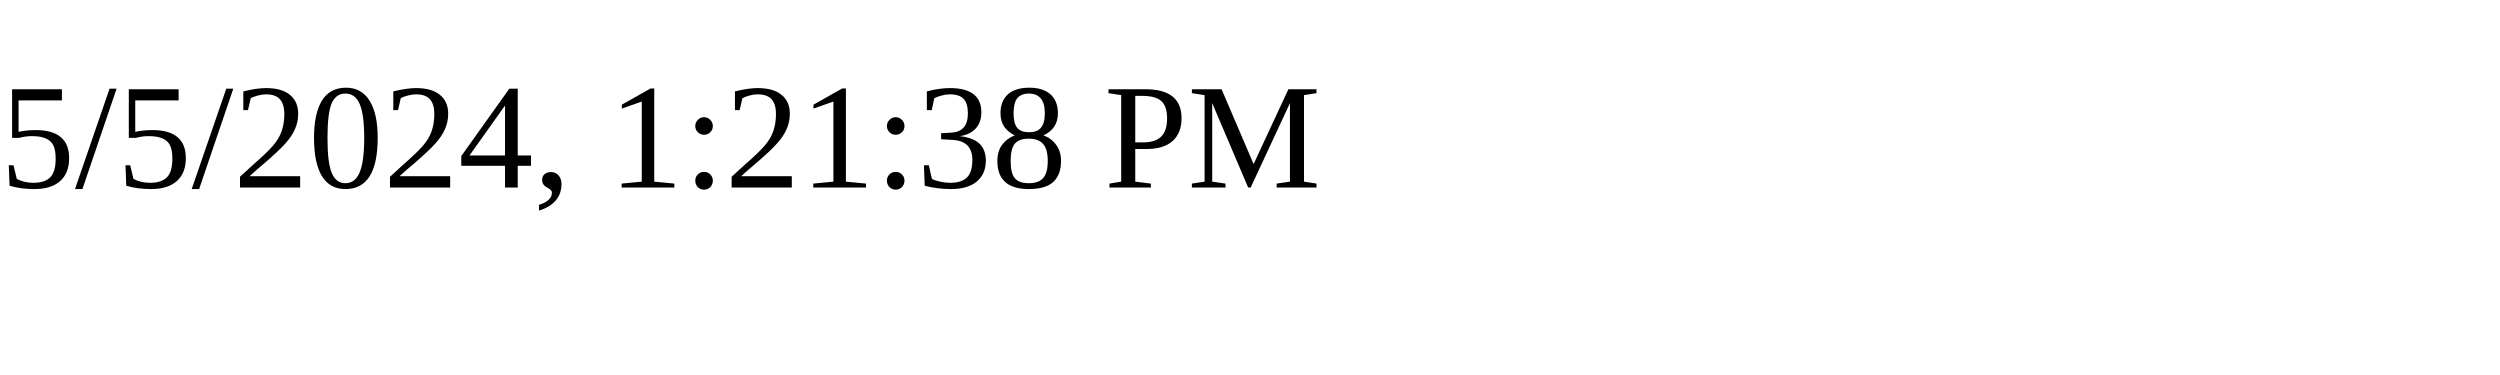
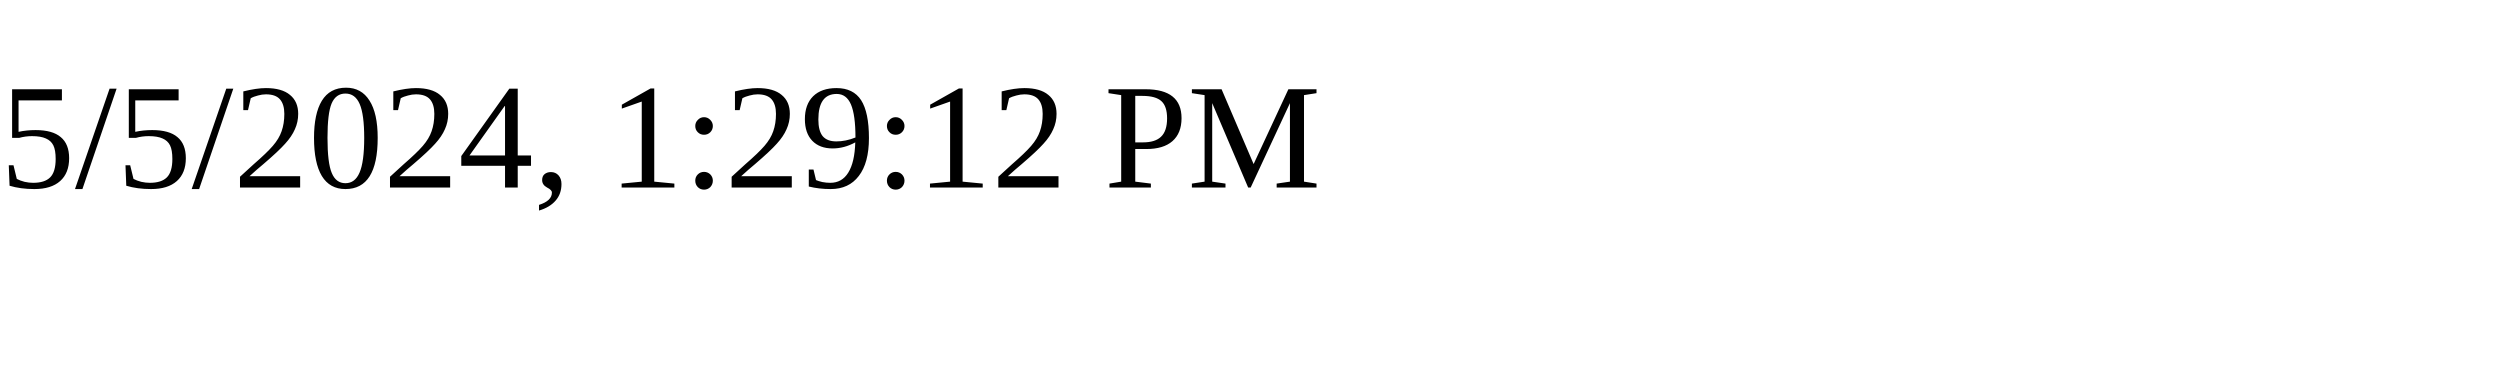
<svg xmlns="http://www.w3.org/2000/svg" height="30" width="200">
-   <text x="0" y="15">5/5/2024, 1:21:38 PM</text>
+   <text x="0" y="15">5/5/2024, 1:29:12 PM</text>
</svg>
